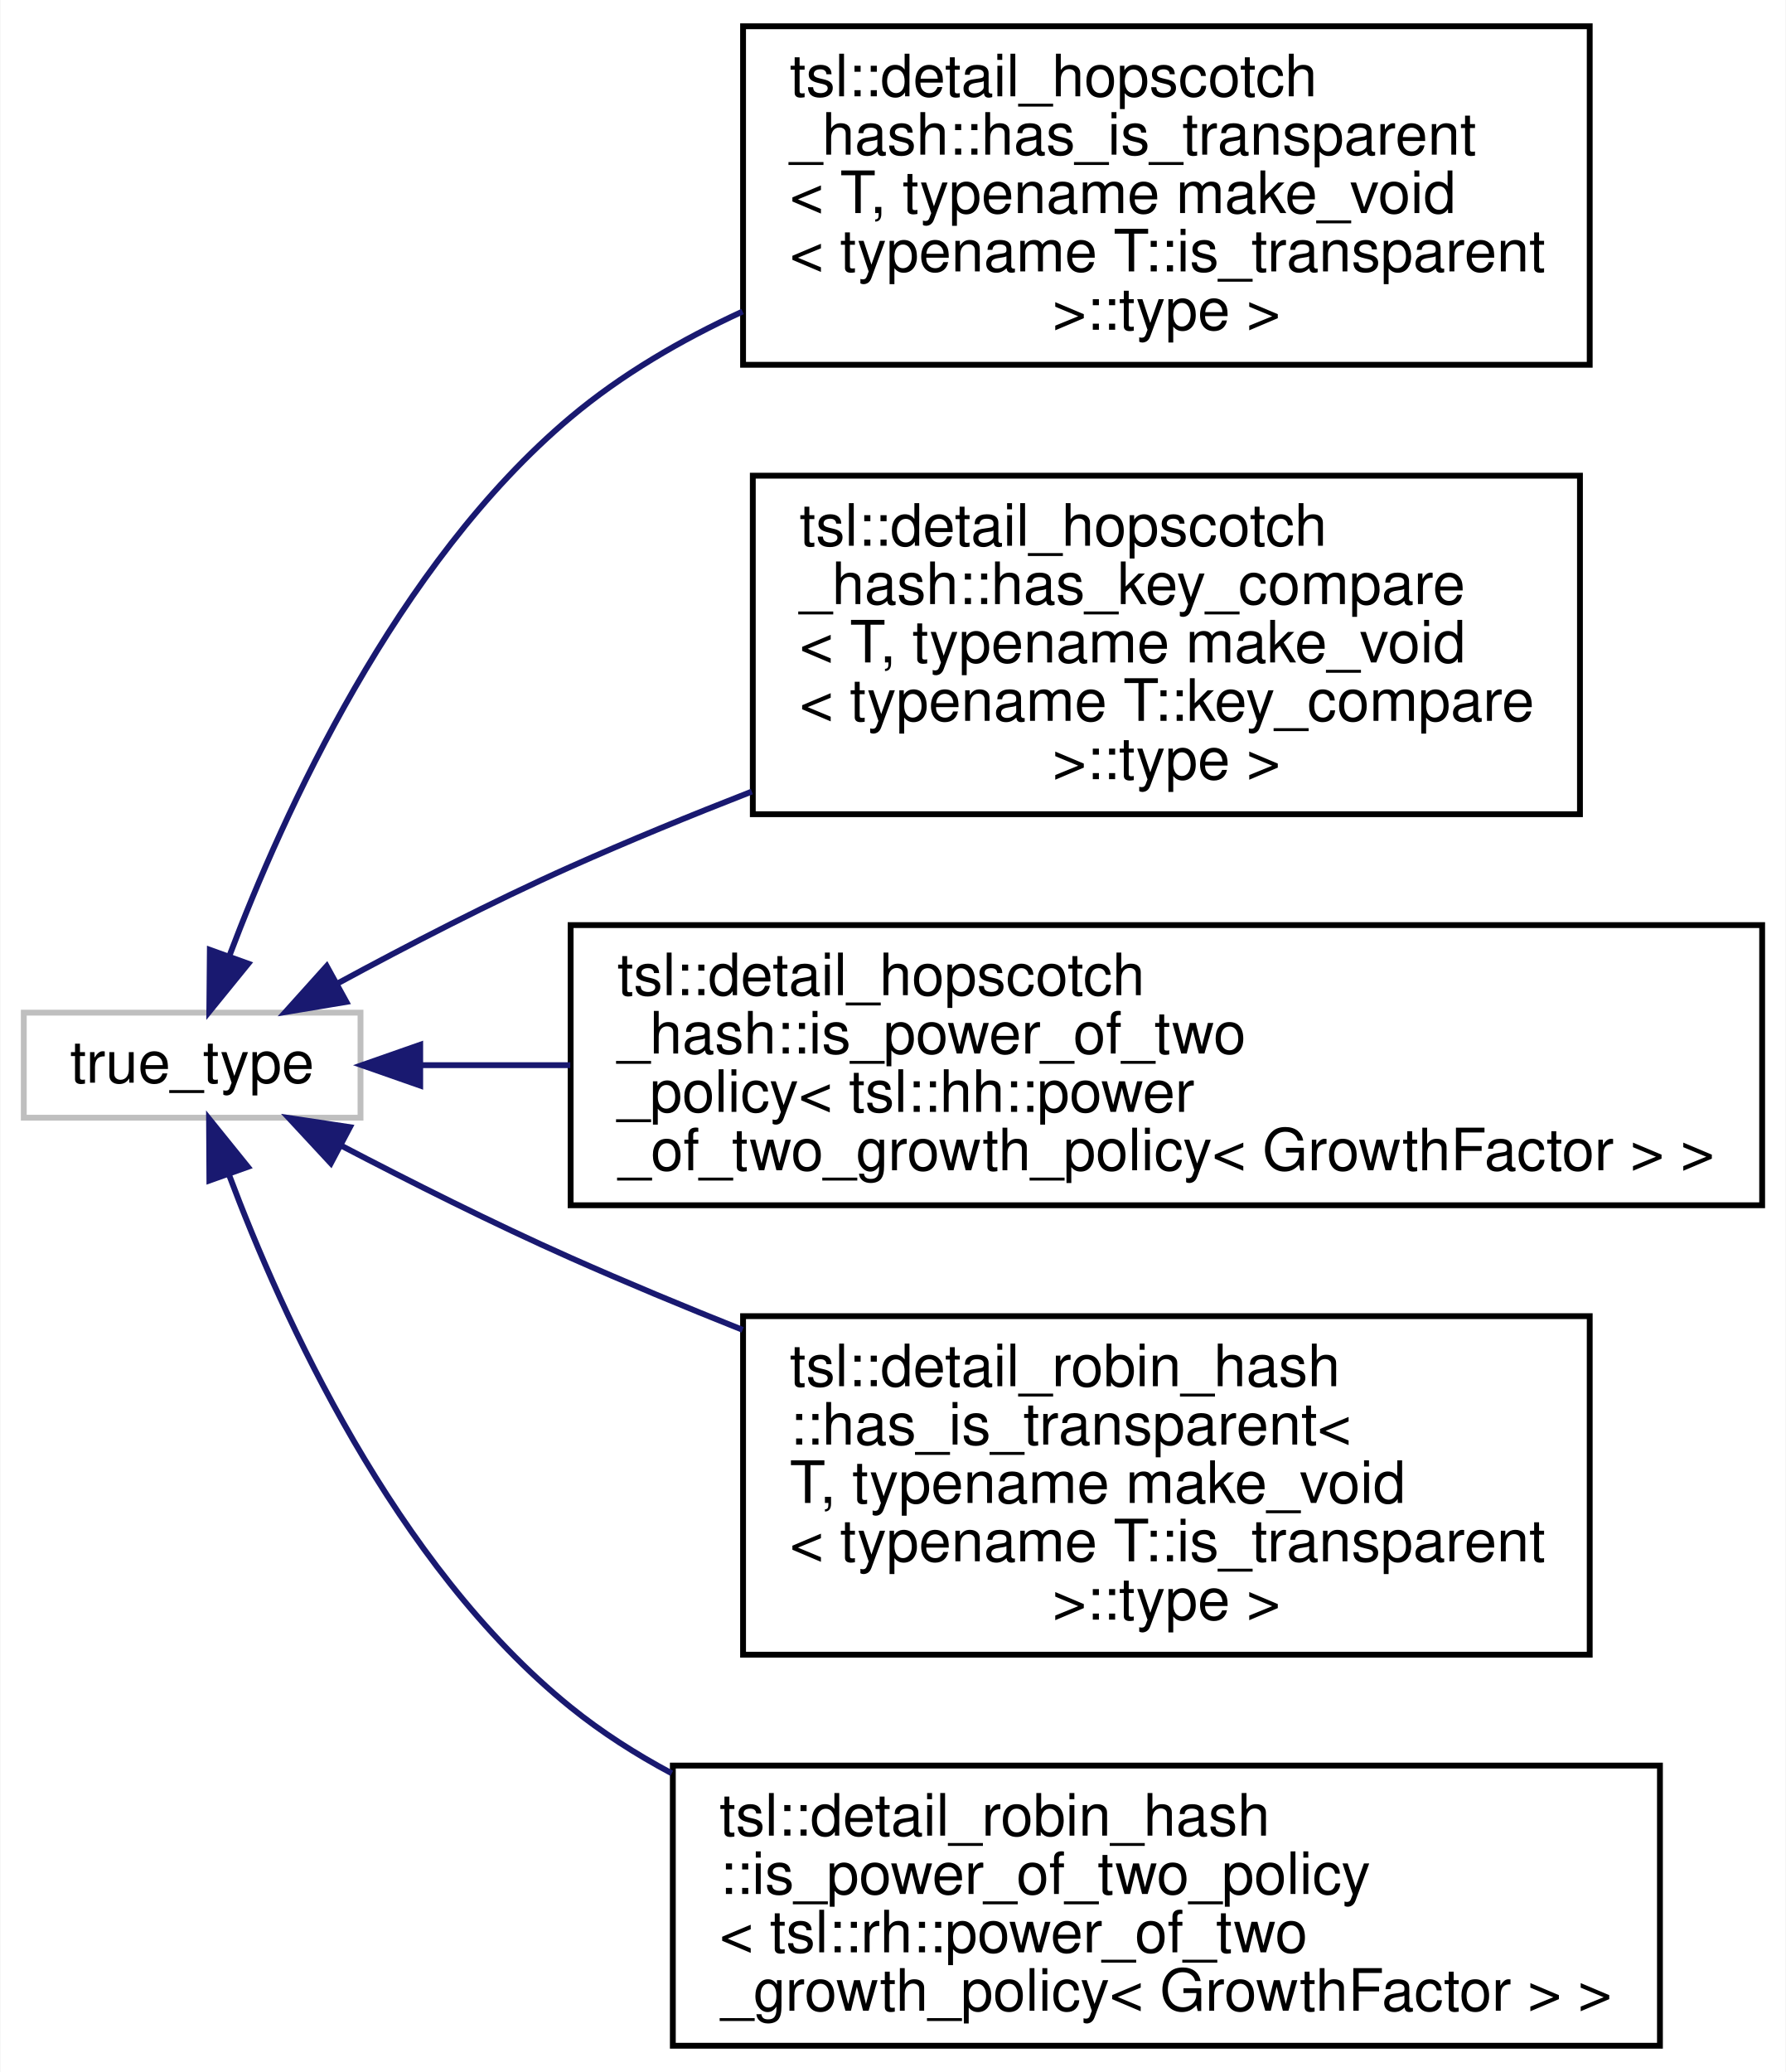
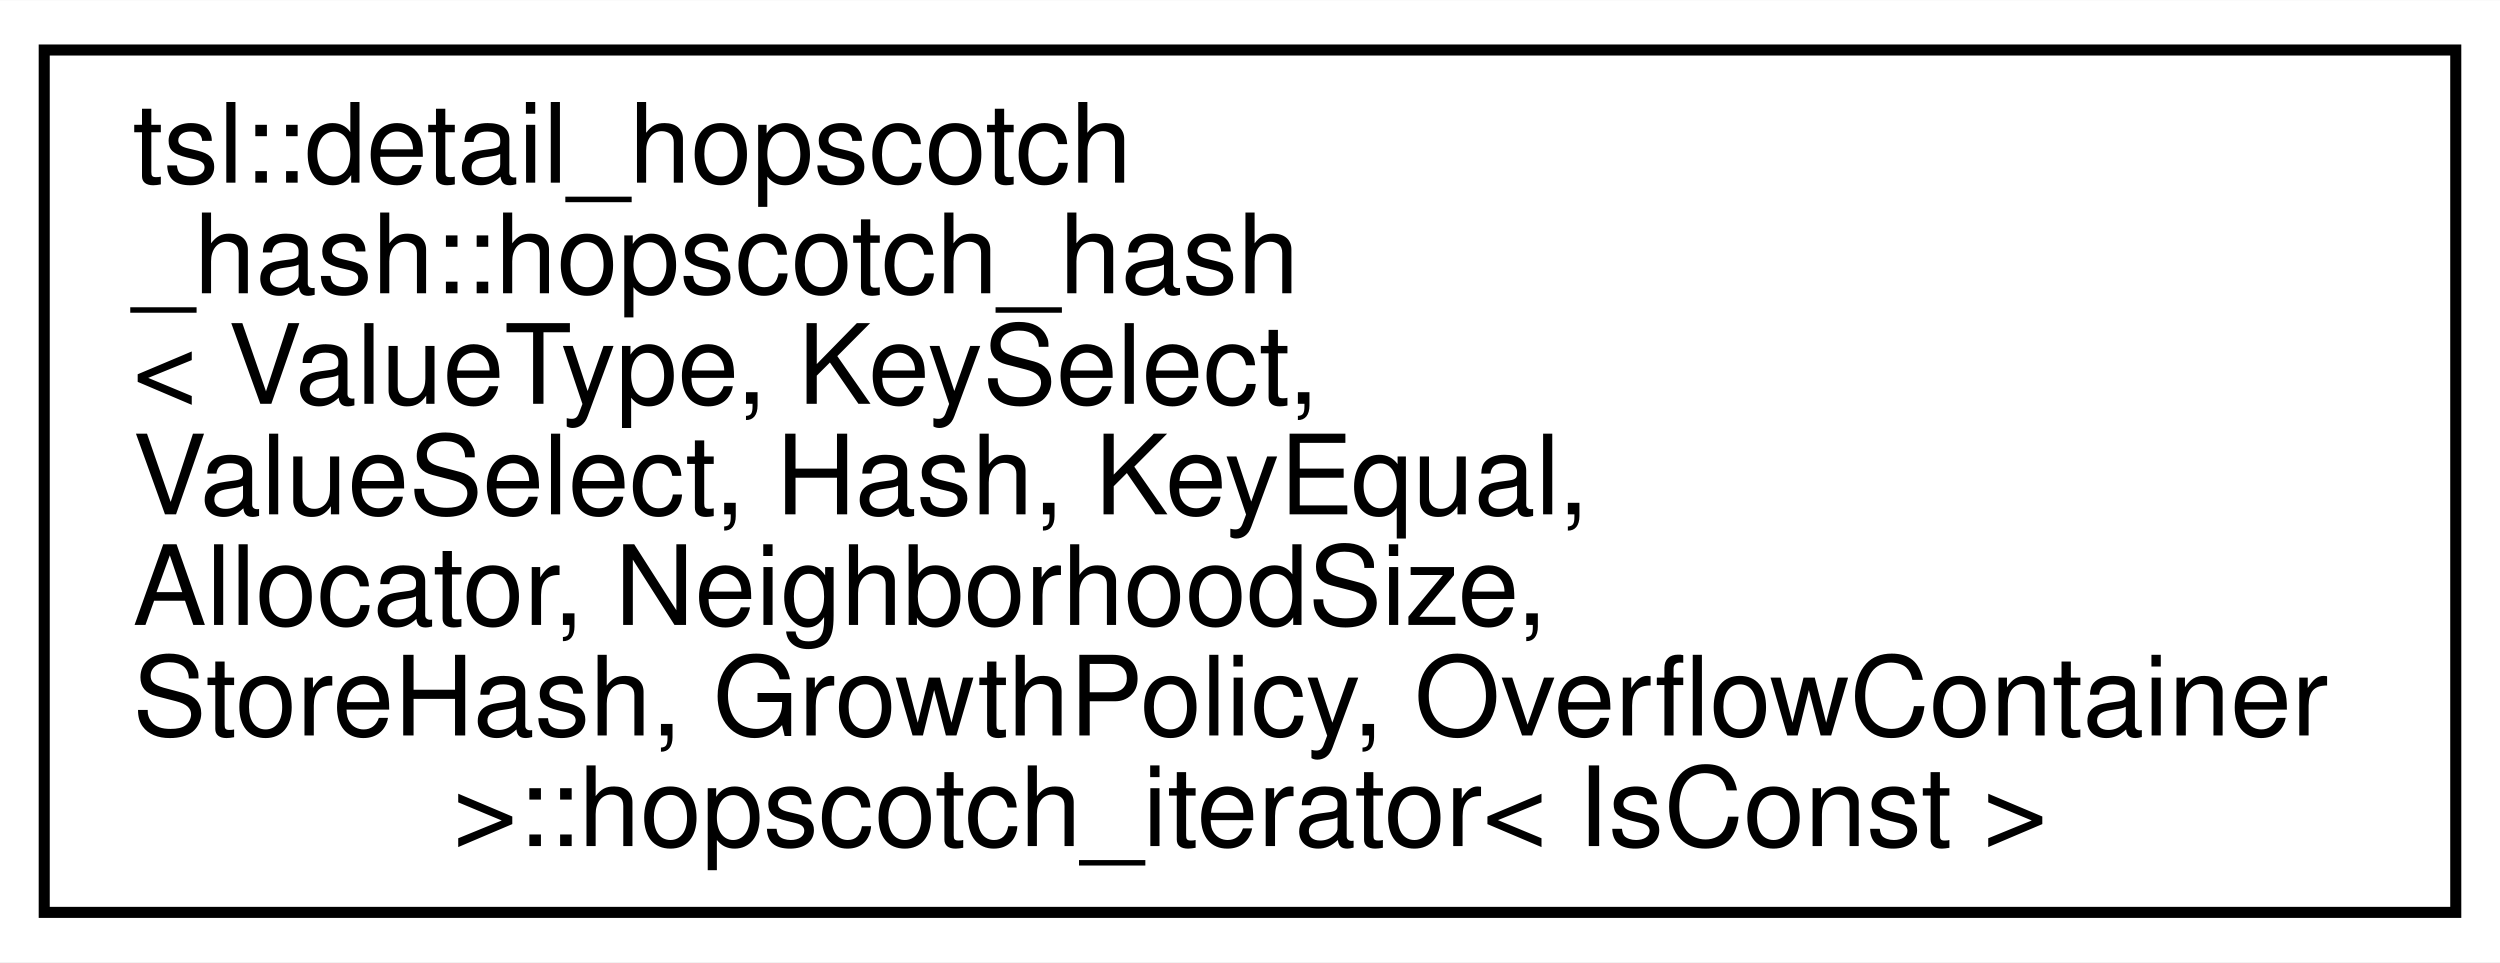
- <svg xmlns="http://www.w3.org/2000/svg" xmlns:xlink="http://www.w3.org/1999/xlink" width="306pt" height="355pt" viewBox="0.00 0.00 305.85 355.00">
-   <g id="graph0" class="graph" transform="scale(1 1) rotate(0) translate(4 351)">
-     <polygon fill="#ffffff" stroke="transparent" points="-4,4 -4,-351 301.849,-351 301.849,4 -4,4" />
+ <svg xmlns="http://www.w3.org/2000/svg" xmlns:xlink="http://www.w3.org/1999/xlink" width="226pt" height="87pt" viewBox="0.00 0.00 226.12 87.00">
+   <g id="graph0" class="graph" transform="scale(1 1) rotate(0) translate(4 83)">
+     <polygon fill="#ffffff" stroke="transparent" points="-4,4 -4,-83 222.119,-83 222.119,4 -4,4" />
    <g id="node1" class="node">
      <g id="a_node1">
-         <a xlink:title=" ">
-           <polygon fill="#ffffff" stroke="#bfbfbf" points="0,-159.5 0,-177.5 57.694,-177.5 57.694,-159.5 0,-159.5" />
-           <text text-anchor="middle" x="28.847" y="-165.5" font-family="Helvetica,sans-Serif" font-size="10.00" fill="#000000">true_type</text>
+         <a xlink:href="classtsl_1_1detail__hopscotch__hash_1_1hopscotch__hash_1_1hopscotch__iterator.html" target="_top" xlink:title=" ">
+           <polygon fill="#ffffff" stroke="#000000" points="0,-.5 0,-78.5 218.119,-78.5 218.119,-.5 0,-.5" />
+           <text text-anchor="start" x="8" y="-66.5" font-family="Helvetica,sans-Serif" font-size="10.00" fill="#000000">tsl::detail_hopscotch</text>
+           <text text-anchor="start" x="8" y="-56.5" font-family="Helvetica,sans-Serif" font-size="10.00" fill="#000000">_hash::hopscotch_hash</text>
+           <text text-anchor="start" x="8" y="-46.5" font-family="Helvetica,sans-Serif" font-size="10.00" fill="#000000">&lt; ValueType, KeySelect,</text>
+           <text text-anchor="start" x="8" y="-36.5" font-family="Helvetica,sans-Serif" font-size="10.00" fill="#000000"> ValueSelect, Hash, KeyEqual,</text>
+           <text text-anchor="start" x="8" y="-26.5" font-family="Helvetica,sans-Serif" font-size="10.00" fill="#000000"> Allocator, NeighborhoodSize,</text>
+           <text text-anchor="start" x="8" y="-16.5" font-family="Helvetica,sans-Serif" font-size="10.00" fill="#000000"> StoreHash, GrowthPolicy, OverflowContainer</text>
+           <text text-anchor="middle" x="109.06" y="-6.5" font-family="Helvetica,sans-Serif" font-size="10.00" fill="#000000"> &gt;::hopscotch_iterator&lt; IsConst &gt;</text>
        </a>
      </g>
    </g>
-     <g id="node2" class="node">
-       <g id="a_node2">
-         <a xlink:href="structtsl_1_1detail__hopscotch__hash_1_1has__is__transparent_3_01T_00_01typename_01make__void_3_4161f4fa4fd3878927de0d276981ca6f.html" target="_top" xlink:title=" ">
-           <polygon fill="#ffffff" stroke="#000000" points="123.24,-288.5 123.24,-346.5 268.303,-346.5 268.303,-288.5 123.24,-288.5" />
-           <text text-anchor="start" x="131.24" y="-334.5" font-family="Helvetica,sans-Serif" font-size="10.00" fill="#000000">tsl::detail_hopscotch</text>
-           <text text-anchor="start" x="131.24" y="-324.5" font-family="Helvetica,sans-Serif" font-size="10.00" fill="#000000">_hash::has_is_transparent</text>
-           <text text-anchor="start" x="131.24" y="-314.5" font-family="Helvetica,sans-Serif" font-size="10.00" fill="#000000">&lt; T, typename make_void</text>
-           <text text-anchor="start" x="131.24" y="-304.5" font-family="Helvetica,sans-Serif" font-size="10.00" fill="#000000">&lt; typename T::is_transparent</text>
-           <text text-anchor="middle" x="195.772" y="-294.5" font-family="Helvetica,sans-Serif" font-size="10.00" fill="#000000"> &gt;::type &gt;</text>
-         </a>
-       </g>
-     </g>
-     <g id="edge1" class="edge">
-       <path fill="none" stroke="#191970" d="M35.223,-187.218C44.455,-211.678 63.787,-254.349 93.694,-279.5 102.378,-286.803 112.598,-292.769 123.158,-297.625" />
-       <polygon fill="#191970" stroke="#191970" points="38.467,-185.894 31.786,-177.671 31.88,-188.265 38.467,-185.894" />
-     </g>
-     <g id="node3" class="node">
-       <g id="a_node3">
-         <a xlink:href="structtsl_1_1detail__hopscotch__hash_1_1has__key__compare_3_01T_00_01typename_01make__void_3_01t11ab6b781ff7a6e1b9bc460857c74cb1.html" target="_top" xlink:title=" ">
-           <polygon fill="#ffffff" stroke="#000000" points="124.91,-211.5 124.91,-269.5 266.633,-269.5 266.633,-211.5 124.91,-211.5" />
-           <text text-anchor="start" x="132.91" y="-257.5" font-family="Helvetica,sans-Serif" font-size="10.00" fill="#000000">tsl::detail_hopscotch</text>
-           <text text-anchor="start" x="132.91" y="-247.5" font-family="Helvetica,sans-Serif" font-size="10.00" fill="#000000">_hash::has_key_compare</text>
-           <text text-anchor="start" x="132.91" y="-237.5" font-family="Helvetica,sans-Serif" font-size="10.00" fill="#000000">&lt; T, typename make_void</text>
-           <text text-anchor="start" x="132.91" y="-227.5" font-family="Helvetica,sans-Serif" font-size="10.00" fill="#000000">&lt; typename T::key_compare</text>
-           <text text-anchor="middle" x="195.772" y="-217.5" font-family="Helvetica,sans-Serif" font-size="10.00" fill="#000000"> &gt;::type &gt;</text>
-         </a>
-       </g>
-     </g>
-     <g id="edge2" class="edge">
-       <path fill="none" stroke="#191970" d="M53.737,-182.495C65.653,-188.949 80.229,-196.493 93.694,-202.5 103.624,-206.93 114.243,-211.287 124.74,-215.381" />
-       <polygon fill="#191970" stroke="#191970" points="55.274,-179.345 44.823,-177.602 51.906,-185.482 55.274,-179.345" />
-     </g>
-     <g id="node4" class="node">
-       <g id="a_node4">
-         <a xlink:href="structtsl_1_1detail__hopscotch__hash_1_1is__power__of__two__policy_3_01tsl_1_1hh_1_1power__of__te11f121c31544671593cb2afd25c377f.html" target="_top" xlink:title=" ">
-           <polygon fill="#ffffff" stroke="#000000" points="93.694,-144.5 93.694,-192.5 297.849,-192.5 297.849,-144.5 93.694,-144.5" />
-           <text text-anchor="start" x="101.694" y="-180.5" font-family="Helvetica,sans-Serif" font-size="10.00" fill="#000000">tsl::detail_hopscotch</text>
-           <text text-anchor="start" x="101.694" y="-170.5" font-family="Helvetica,sans-Serif" font-size="10.00" fill="#000000">_hash::is_power_of_two</text>
-           <text text-anchor="start" x="101.694" y="-160.5" font-family="Helvetica,sans-Serif" font-size="10.00" fill="#000000">_policy&lt; tsl::hh::power</text>
-           <text text-anchor="middle" x="195.772" y="-150.5" font-family="Helvetica,sans-Serif" font-size="10.00" fill="#000000">_of_two_growth_policy&lt; GrowthFactor &gt; &gt;</text>
-         </a>
-       </g>
-     </g>
-     <g id="edge3" class="edge">
-       <path fill="none" stroke="#191970" d="M68.183,-168.5C76.073,-168.5 84.702,-168.5 93.631,-168.5" />
-       <polygon fill="#191970" stroke="#191970" points="67.923,-165 57.923,-168.5 67.923,-172 67.923,-165" />
-     </g>
-     <g id="node5" class="node">
-       <g id="a_node5">
-         <a xlink:href="structtsl_1_1detail__robin__hash_1_1has__is__transparent_3_01T_00_01typename_01make__void_3_01ty718636ff8fc74d73885502911b06edfb.html" target="_top" xlink:title=" ">
-           <polygon fill="#ffffff" stroke="#000000" points="123.24,-67.5 123.24,-125.5 268.303,-125.5 268.303,-67.5 123.24,-67.5" />
-           <text text-anchor="start" x="131.24" y="-113.5" font-family="Helvetica,sans-Serif" font-size="10.00" fill="#000000">tsl::detail_robin_hash</text>
-           <text text-anchor="start" x="131.24" y="-103.5" font-family="Helvetica,sans-Serif" font-size="10.00" fill="#000000">::has_is_transparent&lt;</text>
-           <text text-anchor="start" x="131.24" y="-93.5" font-family="Helvetica,sans-Serif" font-size="10.00" fill="#000000"> T, typename make_void</text>
-           <text text-anchor="start" x="131.24" y="-83.5" font-family="Helvetica,sans-Serif" font-size="10.00" fill="#000000">&lt; typename T::is_transparent</text>
-           <text text-anchor="middle" x="195.772" y="-73.5" font-family="Helvetica,sans-Serif" font-size="10.00" fill="#000000"> &gt;::type &gt;</text>
-         </a>
-       </g>
-     </g>
-     <g id="edge4" class="edge">
-       <path fill="none" stroke="#191970" d="M54.292,-154.765C66.13,-148.579 80.485,-141.365 93.694,-135.5 103.144,-131.304 113.197,-127.128 123.167,-123.152" />
-       <polygon fill="#191970" stroke="#191970" points="52.613,-151.693 45.407,-159.46 55.884,-157.882 52.613,-151.693" />
-     </g>
-     <g id="node6" class="node">
-       <g id="a_node6">
-         <a xlink:href="structtsl_1_1detail__robin__hash_1_1is__power__of__two__policy_3_01tsl_1_1rh_1_1power__of__two__a1a28c2963ea7bfc09f131241d081ae6.html" target="_top" xlink:title=" ">
-           <polygon fill="#ffffff" stroke="#000000" points="111.207,-.5 111.207,-48.5 280.336,-48.5 280.336,-.5 111.207,-.5" />
-           <text text-anchor="start" x="119.207" y="-36.5" font-family="Helvetica,sans-Serif" font-size="10.00" fill="#000000">tsl::detail_robin_hash</text>
-           <text text-anchor="start" x="119.207" y="-26.5" font-family="Helvetica,sans-Serif" font-size="10.00" fill="#000000">::is_power_of_two_policy</text>
-           <text text-anchor="start" x="119.207" y="-16.5" font-family="Helvetica,sans-Serif" font-size="10.00" fill="#000000">&lt; tsl::rh::power_of_two</text>
-           <text text-anchor="middle" x="195.772" y="-6.5" font-family="Helvetica,sans-Serif" font-size="10.00" fill="#000000">_growth_policy&lt; GrowthFactor &gt; &gt;</text>
-         </a>
-       </g>
-     </g>
-     <g id="edge5" class="edge">
-       <path fill="none" stroke="#191970" d="M35.14,-149.794C44.279,-125.38 63.508,-82.901 93.694,-58.5 98.996,-54.214 104.862,-50.459 111.022,-47.171" />
-       <polygon fill="#191970" stroke="#191970" points="31.802,-148.734 31.742,-159.328 38.396,-151.083 31.802,-148.734" />
-     </g>
  </g>
</svg>
